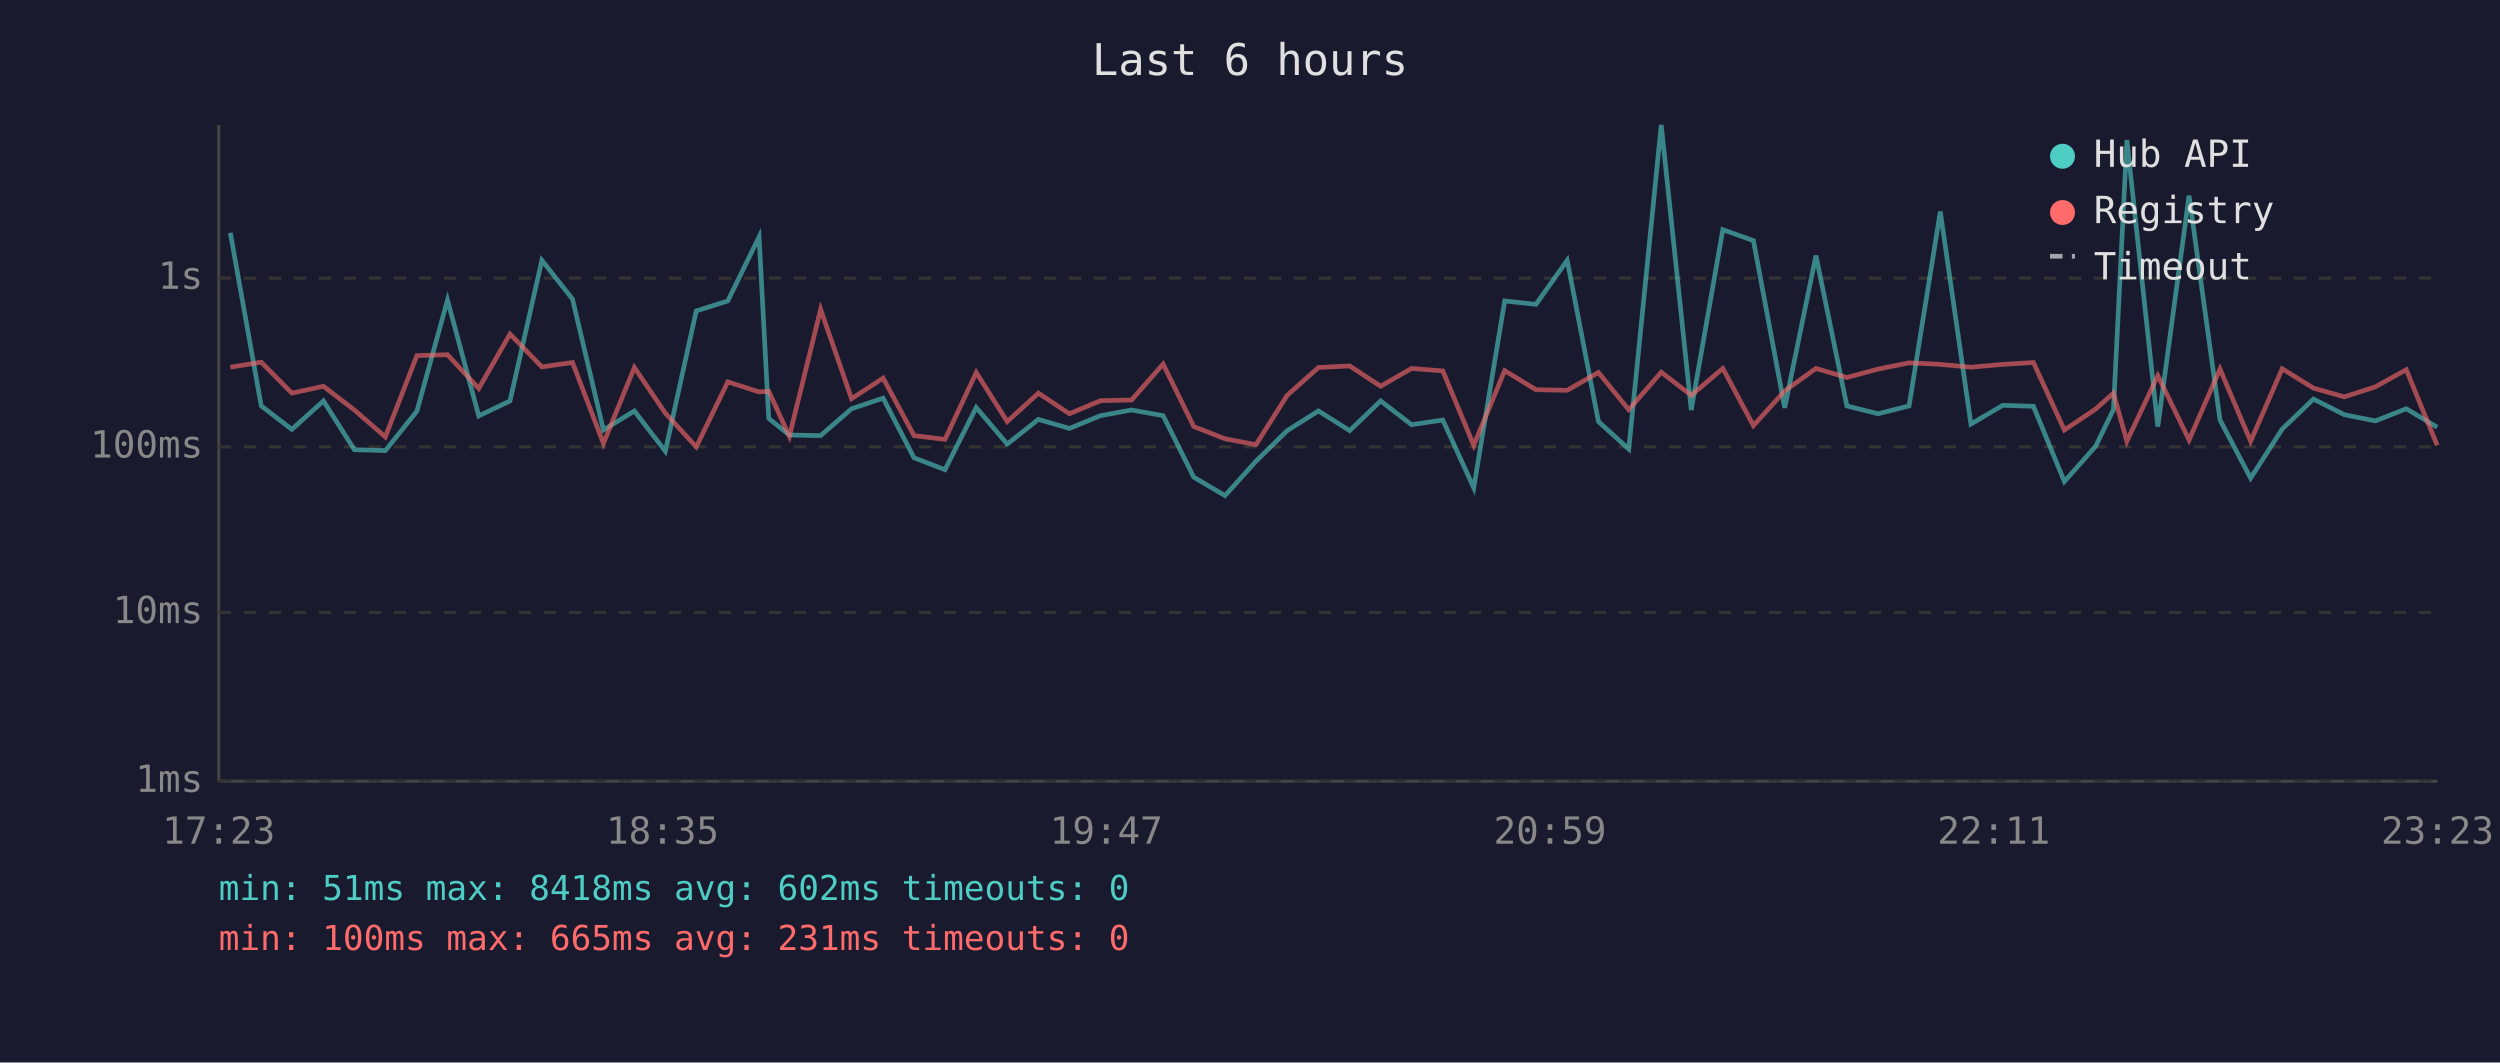
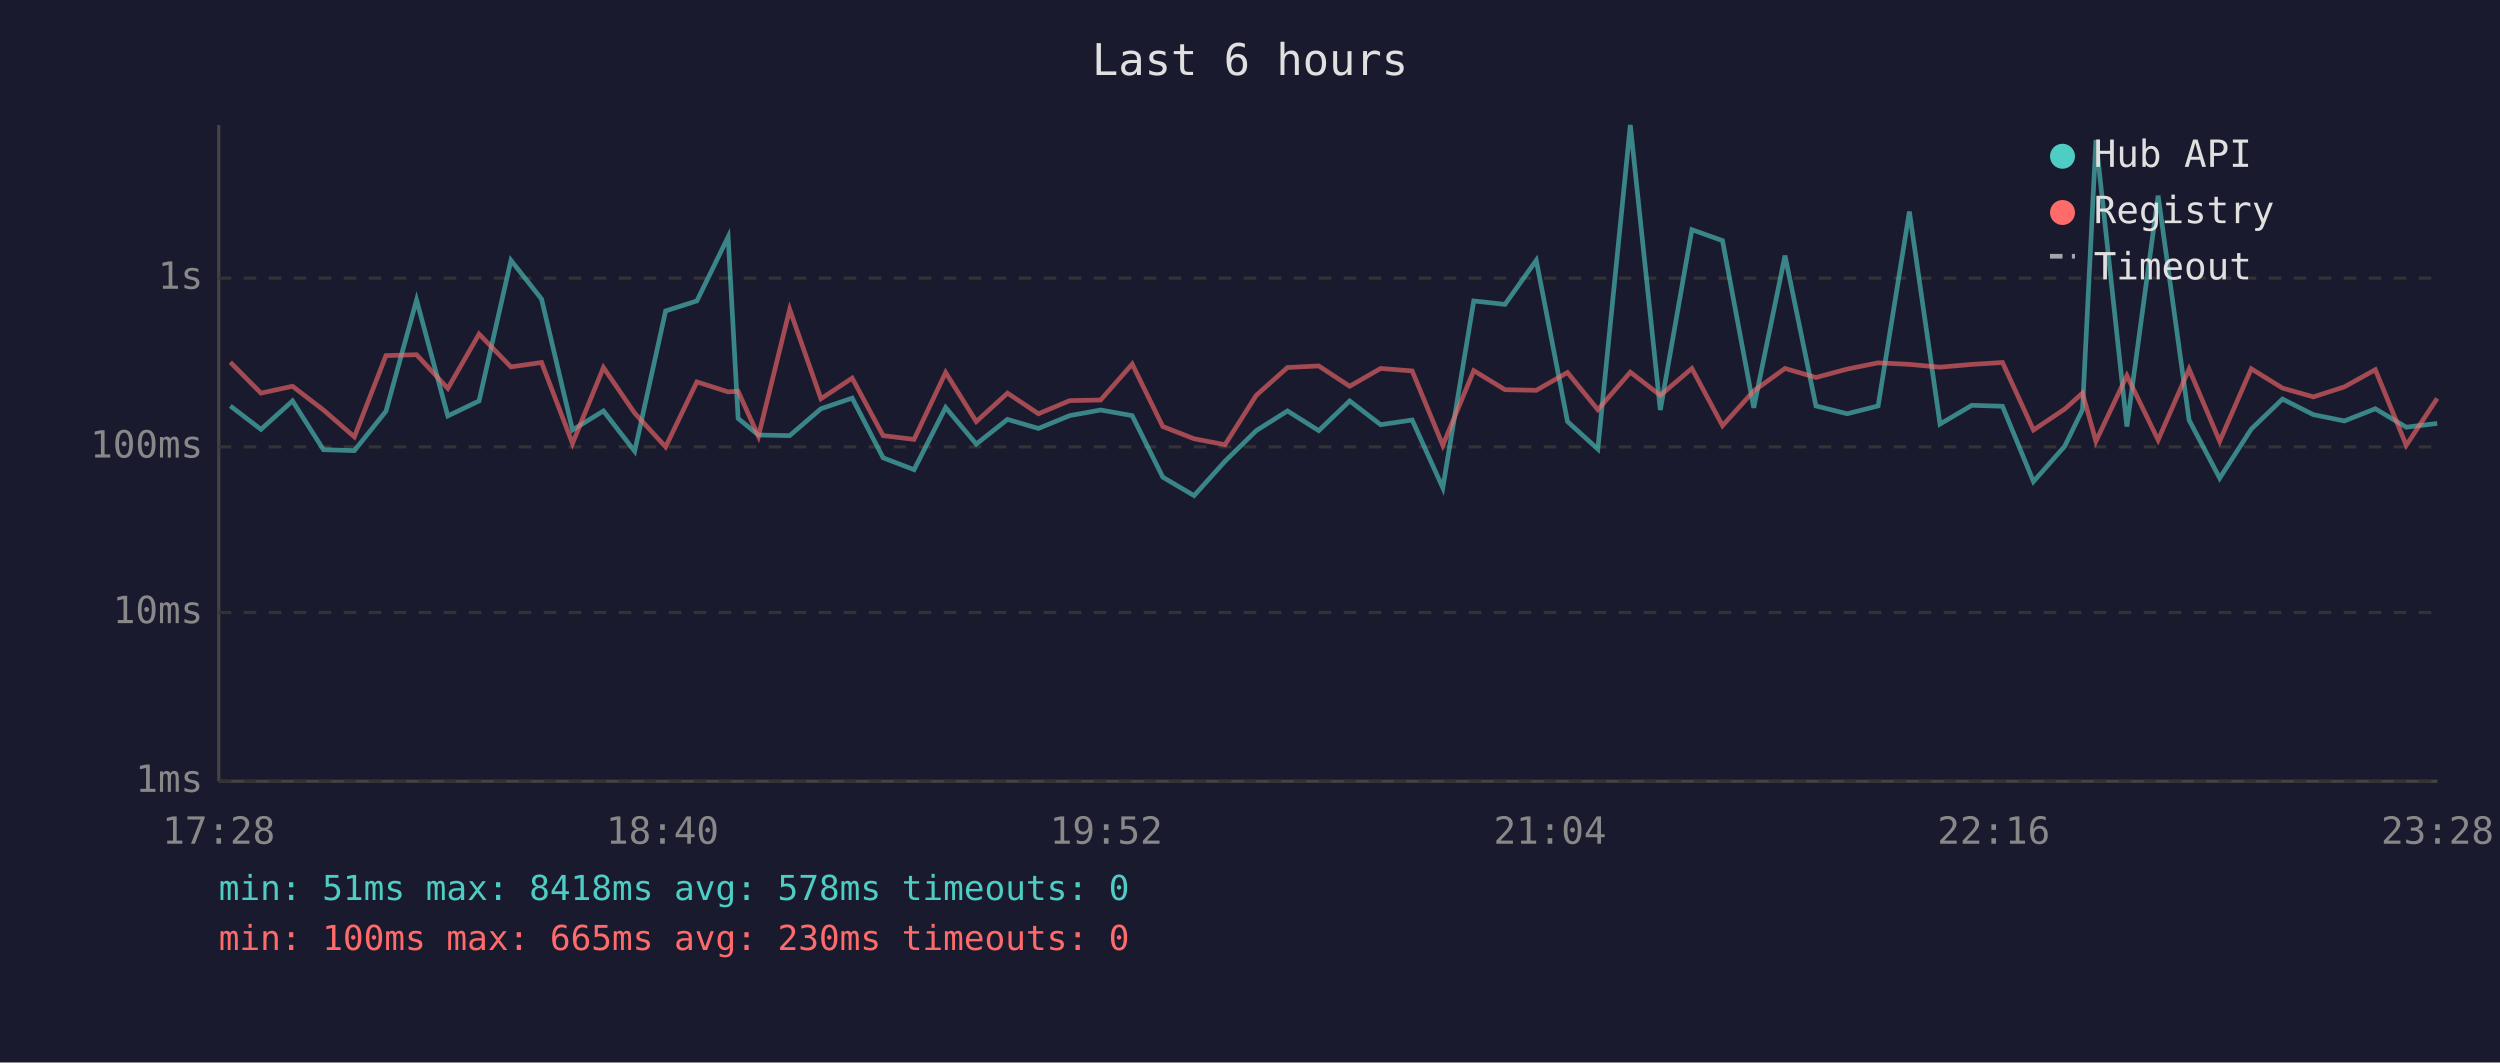
<svg xmlns="http://www.w3.org/2000/svg" viewBox="0 0 800 340" font-family="monospace" font-size="12">
  <rect width="800" height="340" fill="#1a1a2e" />
  <text x="400" y="24" fill="#e0e0e0" font-size="14" text-anchor="middle">Last 6 hours</text>
  <line x1="70" y1="40" x2="70" y2="250" stroke="#444" stroke-width="1" />
  <line x1="70" y1="250" x2="780" y2="250" stroke="#444" stroke-width="1" />
  <line x1="70" y1="250" x2="780" y2="250" stroke="#333" stroke-width="1" stroke-dasharray="4" />
  <text x="65" y="250" fill="#888" text-anchor="end" dominant-baseline="middle">1ms</text>
  <line x1="70" y1="196" x2="780" y2="196" stroke="#333" stroke-width="1" stroke-dasharray="4" />
  <text x="65" y="196" fill="#888" text-anchor="end" dominant-baseline="middle">10ms</text>
  <line x1="70" y1="143" x2="780" y2="143" stroke="#333" stroke-width="1" stroke-dasharray="4" />
  <text x="65" y="143" fill="#888" text-anchor="end" dominant-baseline="middle">100ms</text>
  <line x1="70" y1="89" x2="780" y2="89" stroke="#333" stroke-width="1" stroke-dasharray="4" />
  <text x="65" y="89" fill="#888" text-anchor="end" dominant-baseline="middle">1s</text>
-   <text x="70" y="270" fill="#888" text-anchor="middle">17:23</text>
-   <text x="212" y="270" fill="#888" text-anchor="middle">18:35</text>
-   <text x="354" y="270" fill="#888" text-anchor="middle">19:47</text>
-   <text x="496" y="270" fill="#888" text-anchor="middle">20:59</text>
-   <text x="638" y="270" fill="#888" text-anchor="middle">22:11</text>
-   <text x="780" y="270" fill="#888" text-anchor="middle">23:23</text>
-   <polyline points="73.7,74.5 83.6,129.9 93.4,137.4 103.5,128.3 113.4,143.9 123.3,144.2 133.4,131.6 143.2,96.0 153.2,133.1 163.2,128.3 173.4,83.3 183.2,95.7 193.1,137.6 203.0,131.5 212.9,144.4 222.8,99.5 232.9,96.3 242.9,75.8 246.0,133.9 252.6,139.2 262.6,139.4 272.5,130.8 282.6,127.4 292.5,146.5 302.4,150.3 312.4,130.4 322.3,142.1 332.3,134.2 342.2,137.1 352.2,133.0 362.1,131.2 372.2,133.0 382.0,152.7 392.0,158.6 401.9,147.6 411.9,137.8 421.9,131.5 431.9,137.8 441.8,128.3 451.7,135.9 461.7,134.4 471.6,156.1 481.5,96.3 491.5,97.4 501.5,83.3 511.5,134.9 521.2,143.7 531.6,40.0 541.2,131.2 551.3,73.5 561.1,77.0 571.1,130.5 581.1,81.8 591.0,129.9 601.0,132.4 610.9,129.9 620.9,67.7 630.7,135.7 640.9,129.7 650.7,130.0 660.6,154.1 670.6,142.8 676.3,131.1 680.6,44.8 690.5,136.5 700.5,62.6 710.4,134.4 720.2,153.0 730.3,137.3 740.3,127.7 750.2,132.7 760.1,134.7 770.0,130.8 779.9,136.7" fill="none" stroke="#4ecdc4" stroke-width="1.5" opacity="0.6" />
-   <polyline points="73.7,117.5 83.6,115.9 93.4,125.8 103.5,123.6 113.4,131.2 123.3,139.8 133.4,113.8 143.2,113.5 153.2,124.3 163.2,106.9 173.4,117.4 183.2,116.0 193.1,141.9 203.0,117.6 212.9,132.2 222.8,143.0 232.9,122.2 242.9,125.4 246.0,125.2 252.6,139.6 262.6,99.0 272.5,127.6 282.6,121.0 292.5,139.4 302.4,140.6 312.4,119.2 322.3,134.9 332.3,125.8 342.2,132.4 352.2,128.2 362.1,128.0 372.2,116.5 382.0,136.5 392.0,140.4 401.9,142.3 411.9,126.5 421.9,117.6 431.9,117.1 441.8,123.6 451.7,117.9 461.7,118.7 471.6,142.5 481.5,118.6 491.5,124.7 501.5,124.9 511.5,119.2 521.2,131.1 531.6,119.1 541.2,126.5 551.3,117.9 561.1,136.2 571.1,125.1 581.1,117.9 591.0,120.8 601.0,118.1 610.9,116.1 620.9,116.6 630.7,117.5 640.9,116.6 650.7,116.0 660.6,137.6 670.6,130.9 676.3,125.8 680.6,141.2 690.5,120.2 700.5,140.8 710.4,118.1 720.2,141.2 730.3,118.0 740.3,124.2 750.2,127.0 760.1,123.8 770.0,118.3 779.9,142.5" fill="none" stroke="#ff6b6b" stroke-width="1.5" opacity="0.6" />
+   <text x="70" y="270" fill="#888" text-anchor="middle">17:28</text>
+   <text x="212" y="270" fill="#888" text-anchor="middle">18:40</text>
+   <text x="354" y="270" fill="#888" text-anchor="middle">19:52</text>
+   <text x="496" y="270" fill="#888" text-anchor="middle">21:04</text>
+   <text x="638" y="270" fill="#888" text-anchor="middle">22:16</text>
+   <text x="780" y="270" fill="#888" text-anchor="middle">23:28</text>
+   <polyline points="73.7,129.9 83.5,137.4 93.6,128.3 103.5,143.9 113.4,144.2 123.5,131.6 133.3,96.0 143.3,133.1 153.3,128.3 163.5,83.3 173.3,95.7 183.2,137.6 193.1,131.5 203.1,144.4 213.0,99.5 223.0,96.3 233.0,75.8 236.2,133.9 242.7,139.2 252.7,139.4 262.7,130.8 272.7,127.4 282.6,146.5 292.5,150.3 302.6,130.4 312.4,142.1 322.4,134.2 332.3,137.1 342.3,133.0 352.2,131.2 362.3,133.0 372.1,152.7 382.1,158.6 392.0,147.6 402.0,137.8 412.0,131.5 422.0,137.8 431.9,128.3 441.8,135.9 451.9,134.4 461.7,156.1 471.6,96.3 481.6,97.4 491.6,83.3 501.6,134.9 511.3,143.7 521.7,40.0 531.3,131.2 541.4,73.5 551.2,77.0 561.2,130.5 571.2,81.8 581.1,129.9 591.1,132.4 601.0,129.9 611.0,67.7 620.8,135.7 631.0,129.7 640.8,130.0 650.7,154.1 660.7,142.8 666.4,131.1 670.7,44.8 680.6,136.5 690.6,62.6 700.5,134.4 710.3,153.0 720.4,137.3 730.4,127.7 740.3,132.7 750.2,134.7 760.1,130.8 770.0,136.7 779.9,135.5" fill="none" stroke="#4ecdc4" stroke-width="1.5" opacity="0.6" />
+   <polyline points="73.7,115.9 83.5,125.8 93.6,123.6 103.5,131.2 113.4,139.8 123.5,113.8 133.3,113.5 143.3,124.3 153.3,106.9 163.5,117.4 173.3,116.0 183.2,141.9 193.1,117.6 203.1,132.2 213.0,143.0 223.0,122.2 233.0,125.4 236.2,125.2 242.7,139.6 252.7,99.0 262.7,127.6 272.7,121.0 282.6,139.4 292.5,140.6 302.6,119.2 312.4,134.9 322.4,125.8 332.3,132.4 342.3,128.2 352.2,128.0 362.3,116.5 372.1,136.5 382.1,140.4 392.0,142.3 402.0,126.5 412.0,117.6 422.0,117.1 431.9,123.6 441.8,117.9 451.9,118.7 461.7,142.5 471.6,118.6 481.6,124.7 491.6,124.9 501.6,119.2 511.3,131.1 521.7,119.1 531.3,126.5 541.4,117.9 551.2,136.2 561.2,125.1 571.2,117.9 581.1,120.8 591.1,118.1 601.0,116.1 611.0,116.6 620.8,117.5 631.0,116.6 640.8,116.0 650.7,137.6 660.7,130.9 666.4,125.8 670.7,141.2 680.6,120.2 690.6,140.8 700.5,118.1 710.3,141.2 720.4,118.0 730.4,124.2 740.3,127.0 750.2,123.8 760.1,118.3 770.0,142.5 779.9,127.5" fill="none" stroke="#ff6b6b" stroke-width="1.5" opacity="0.6" />
  <circle cx="660" cy="50" r="4" fill="#4ecdc4" />
  <text x="670" y="50" fill="#e0e0e0" dominant-baseline="middle">Hub API</text>
  <circle cx="660" cy="68" r="4" fill="#ff6b6b" />
  <text x="670" y="68" fill="#e0e0e0" dominant-baseline="middle">Registry</text>
  <line x1="656" y1="82" x2="664" y2="82" stroke="#e0e0e0" stroke-width="1.5" stroke-dasharray="4,3" opacity="0.7" />
  <text x="670" y="86" fill="#e0e0e0" dominant-baseline="middle">Timeout</text>
-   <text x="70" y="288" fill="#4ecdc4" font-size="11">min: 51ms  max: 8418ms  avg: 602ms  timeouts: 0</text>
-   <text x="70" y="304" fill="#ff6b6b" font-size="11">min: 100ms  max: 665ms  avg: 231ms  timeouts: 0</text>
+   <text x="70" y="288" fill="#4ecdc4" font-size="11">min: 51ms  max: 8418ms  avg: 578ms  timeouts: 0</text>
+   <text x="70" y="304" fill="#ff6b6b" font-size="11">min: 100ms  max: 665ms  avg: 230ms  timeouts: 0</text>
</svg>
